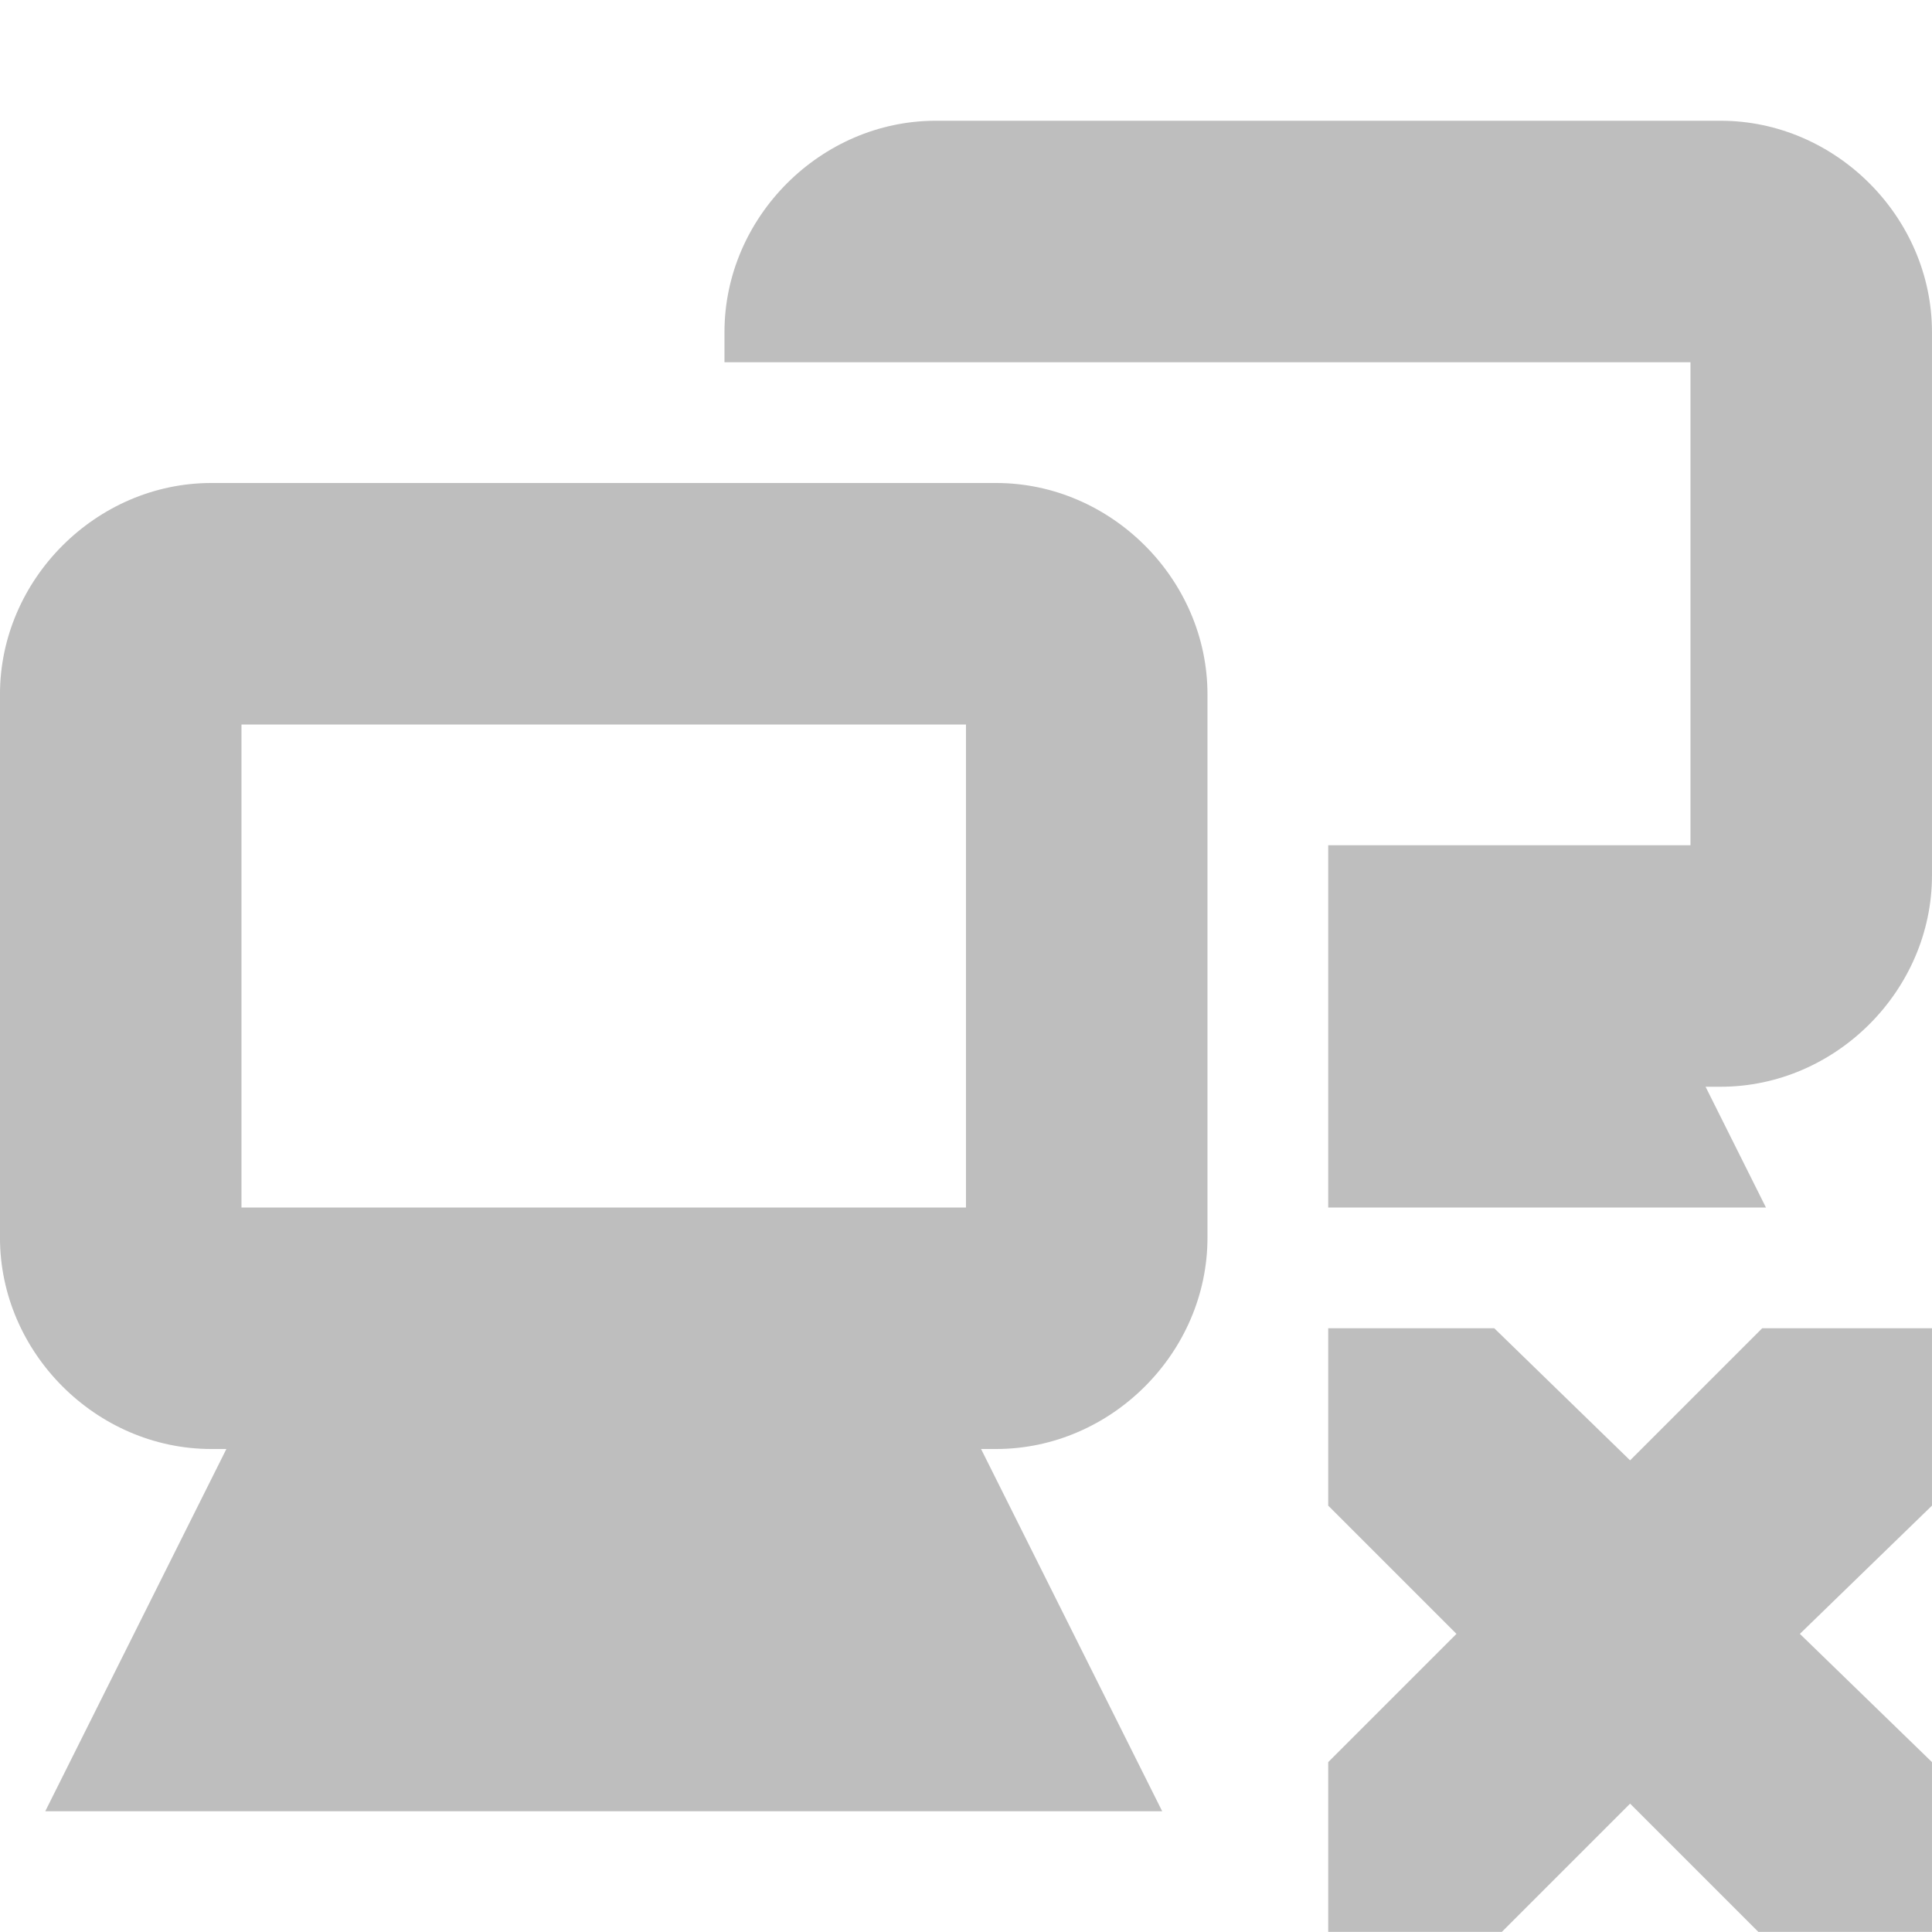
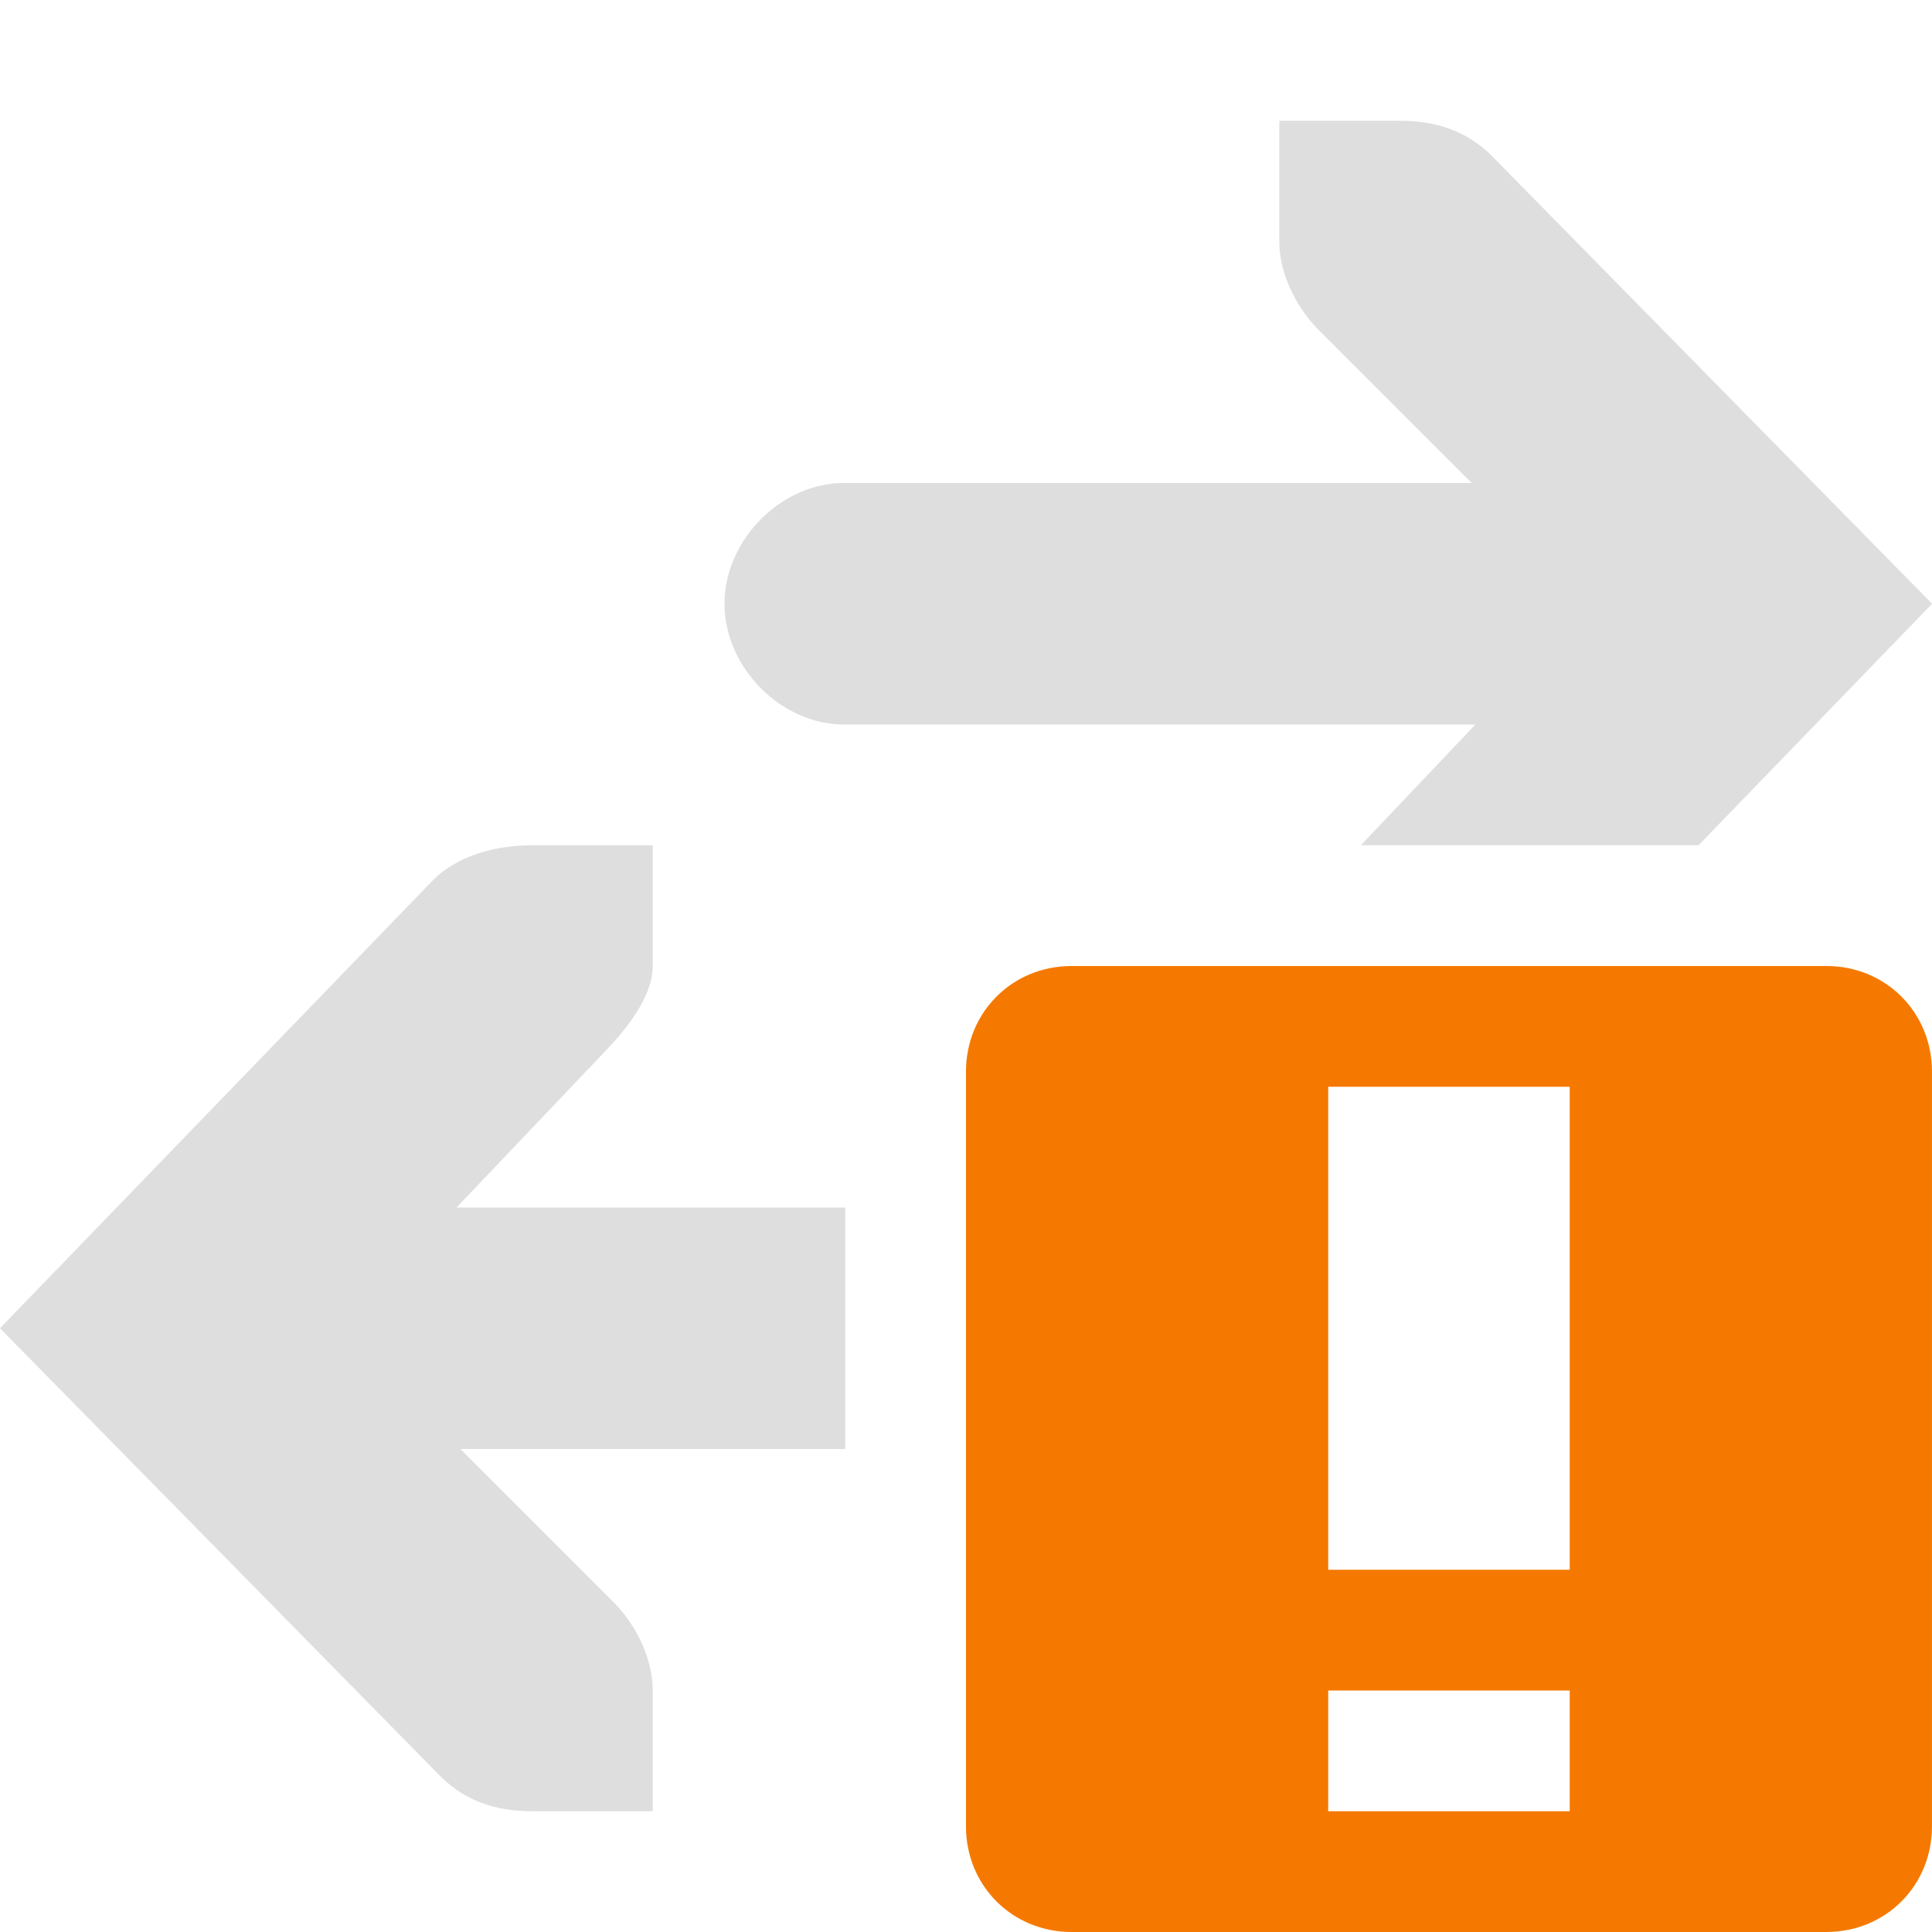
<svg xmlns="http://www.w3.org/2000/svg" height="16" id="svg7384" version="1.1" width="16">
  <defs id="defs7386" />
  <g id="layer9" style="display:inline" transform="translate(-341.0002,-177)">
-     <path d="m 342.75,181 c -0.952,0 -1.75,0.798 -1.75,1.75 l 0,4.5 c 0,0.952 0.798,1.75 1.75,1.75 l 0.125,0 -0.781,1.562 -0.719,1.438 1.625,0 6,0 1.625,0 -0.719,-1.438 -0.781,-1.562 0.125,0 c 0.952,0 1.75,-0.798 1.75,-1.75 l 0,-4.5 c 0,-0.952 -0.798,-1.75 -1.75,-1.75 l -6.5,0 z m 0.25,2 6,0 0,4 -6,0 0,-4 z" id="rect12675-3-8-70-9" style="font-size:medium;font-style:normal;font-variant:normal;font-weight:normal;font-stretch:normal;text-indent:0;text-align:start;text-decoration:none;line-height:normal;letter-spacing:normal;word-spacing:normal;text-transform:none;direction:ltr;block-progression:tb;writing-mode:lr-tb;text-anchor:start;baseline-shift:baseline;color:#bebebe;fill:#bebebe;fill-opacity:1;stroke:none;stroke-width:2;marker:none;visibility:visible;display:inline;overflow:visible;enable-background:accumulate;font-family:Sans;-inkscape-font-specification:Sans" />
-     <path d="m 348.75,178 c -0.952,0 -1.75,0.798 -1.75,1.75 l 0,0.25 2,0 0.25,0 5.75,0 0,4 -3,0 0,3 3.625,0 -0.5,-1 0.125,0 c 0.952,0 1.75,-0.798 1.75,-1.75 l 0,-4.5 c 0,-0.952 -0.798,-1.75 -1.75,-1.75 l -6.5,0 z" id="rect12675-3-8-5-2-9" style="font-size:medium;font-style:normal;font-variant:normal;font-weight:normal;font-stretch:normal;text-indent:0pt;text-align:start;text-decoration:none;line-height:normal;letter-spacing:normal;word-spacing:normal;text-transform:none;direction:ltr;text-anchor:start;color:#bebebe;fill:#bebebe;fill-opacity:1;stroke:none;stroke-width:2;marker:none;visibility:visible;display:inline;overflow:visible;font-family:Andale Mono" />
-     <path d="m 352,188 1.375,0 1.125,1.094 1.094,-1.094 1.406,0 0,1.469 -1.094,1.062 1.094,1.062 0,1.406 -1.438,0 -1.062,-1.062 -1.062,1.062 -1.438,0 0,-1.406 1.062,-1.062 -1.062,-1.062 0,-1.469 z" id="path3761-2-3-5-4-8-9-8-0" style="color:#bebebe;fill:#bebebe;fill-opacity:1;stroke:none;stroke-width:2;marker:none;visibility:visible;display:inline;overflow:visible" />
+     <path d="m 345.406,184 c -0.309,4e-5 -0.615,0.09 -0.812,0.281 L 341,188 l 3.656,3.719 c 0.198,0.191 0.441,0.281 0.75,0.281 l 1,0 0,-1 c -5e-5,-0.257 -0.13,-0.529 -0.312,-0.719 L 344.813,189 l 3.187,0 0,-2 -3.219,0 1.219,-1.281 c 0.183,-0.19 0.406,-0.462 0.406,-0.719 l 0,-1 z" id="path16225" style="font-size:medium;font-style:normal;font-variant:normal;font-weight:normal;font-stretch:normal;text-indent:0;text-align:start;text-decoration:none;line-height:normal;letter-spacing:normal;word-spacing:normal;text-transform:none;direction:ltr;block-progression:tb;writing-mode:lr-tb;text-anchor:start;baseline-shift:baseline;opacity:0.5;color:#000000;fill:#bebebe;fill-opacity:1;stroke:none;stroke-width:2;marker:none;visibility:visible;display:inline;overflow:visible;enable-background:accumulate;font-family:Sans;-inkscape-font-specification:Sans" />
+     <path class="warning" d="m 349.875,185 c -0.492,0 -0.875,0.383 -0.875,0.875 l 0,6.25 c 0,0.492 0.383,0.875 0.875,0.875 l 6.25,0 c 0.492,0 0.875,-0.383 0.875,-0.875 l 0,-6.25 c 0,-0.492 -0.383,-0.875 -0.875,-0.875 l -6.25,0 z m 2.125,1 2,0 0,4 -2,0 0,-4 z m 0,5 2,0 0,1 -2,0 0,-1 z" id="path16227" style="color:#bebebe;fill:#f57900;fill-opacity:1;fill-rule:nonzero;stroke:none;stroke-width:2;marker:none;visibility:visible;display:inline;overflow:visible" />
+     <path d="m 355.067,184 1.934,-2 -3.656,-3.719 c -0.198,-0.191 -0.441,-0.281 -0.75,-0.281 l -1,0 0,1 c 5e-5,0.257 0.13,0.529 0.312,0.719 l 1.281,1.281 -5.188,0 c -0.528,-0.007 -1,0.472 -1,1 0,0.528 0.472,1.007 1,1 l 5.219,0 -0.949,1 z" id="path16229" style="font-size:medium;font-style:normal;font-variant:normal;font-weight:normal;font-stretch:normal;text-indent:0;text-align:start;text-decoration:none;line-height:normal;letter-spacing:normal;word-spacing:normal;text-transform:none;direction:ltr;block-progression:tb;writing-mode:lr-tb;text-anchor:start;baseline-shift:baseline;opacity:0.5;color:#000000;fill:#bebebe;fill-opacity:1;stroke:none;stroke-width:2;marker:none;visibility:visible;display:inline;overflow:visible;enable-background:accumulate;font-family:Sans;-inkscape-font-specification:Sans" />
  </g>
-   <g id="layer10" transform="translate(-341.0002,-177)" />
+   <g id="layer10" style="display:inline" transform="translate(-341.0002,-177)" />
  <g id="layer11" transform="translate(-341.0002,-177)" />
-   <g id="layer13" transform="translate(-341.0002,-177)" />
+   <g id="layer13" style="display:inline" transform="translate(-341.0002,-177)" />
  <g id="layer14" transform="translate(-341.0002,-177)" />
  <g id="layer15" style="display:inline" transform="translate(-341.0002,-177)" />
  <g id="g71291" style="display:inline" transform="translate(-341.0002,-177)" />
  <g id="g4953" style="display:inline" transform="translate(-341.0002,-177)" />
  <g id="layer12" style="display:inline" transform="translate(-341.0002,-177)" />
</svg>
